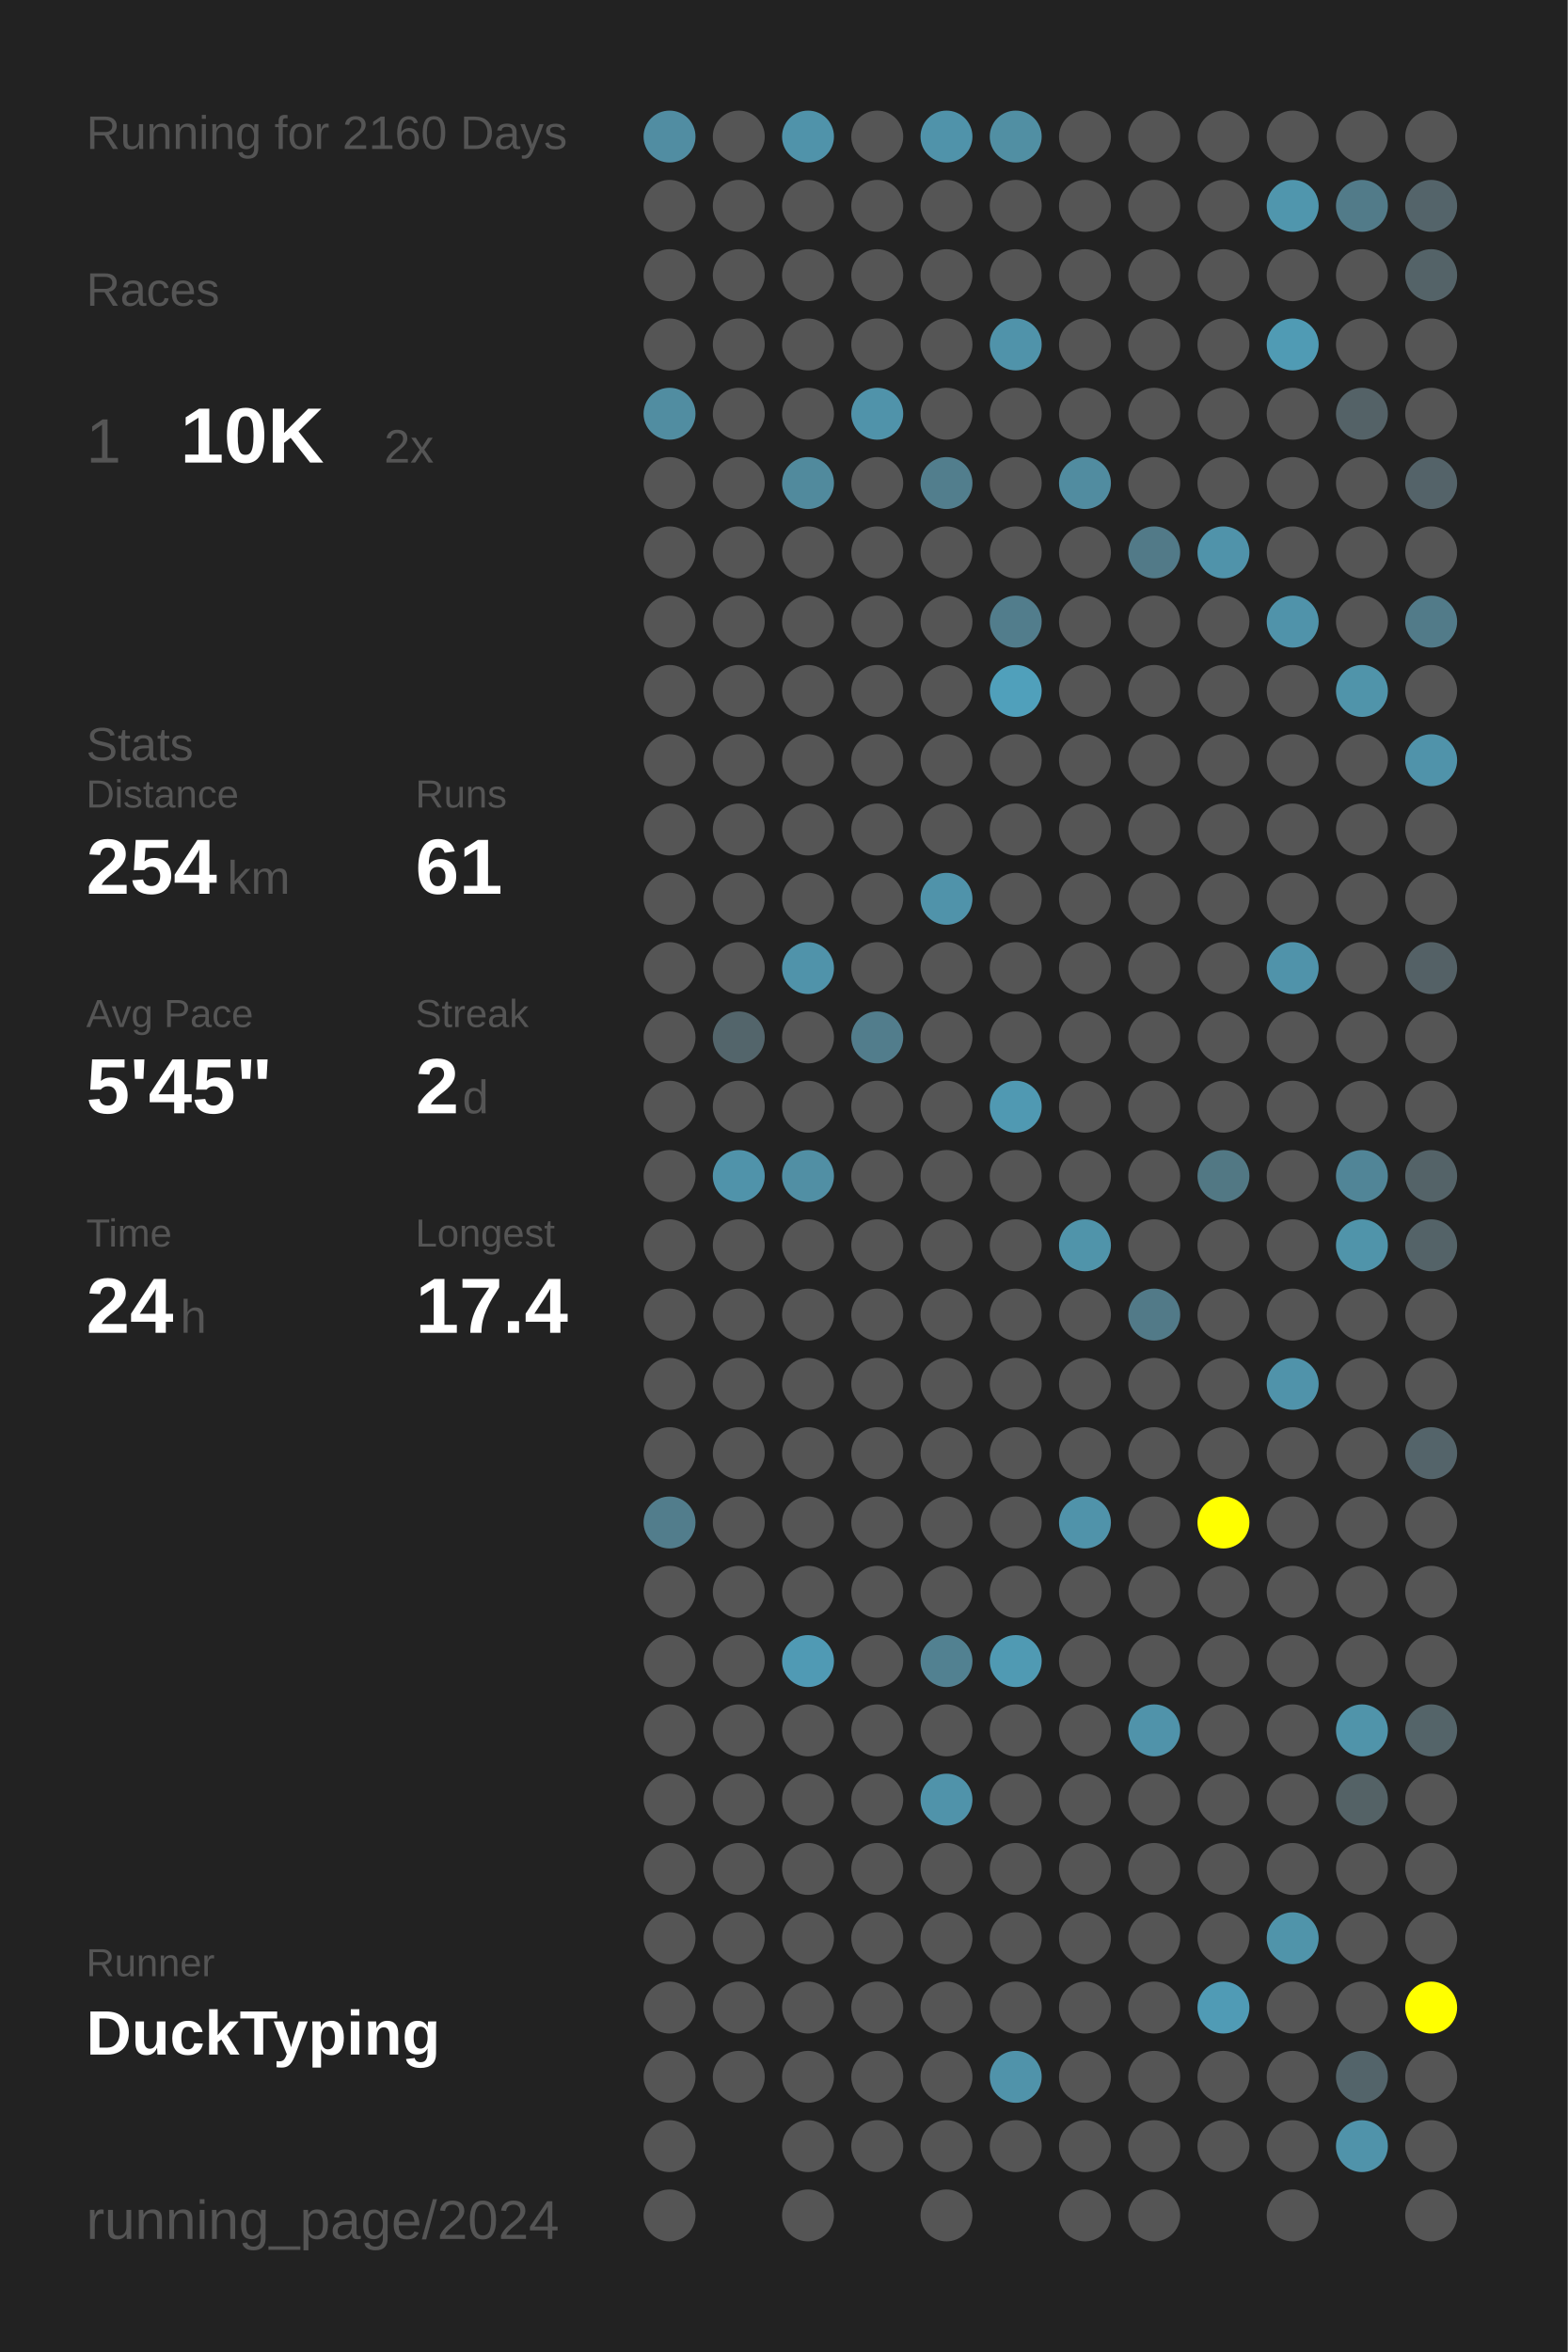
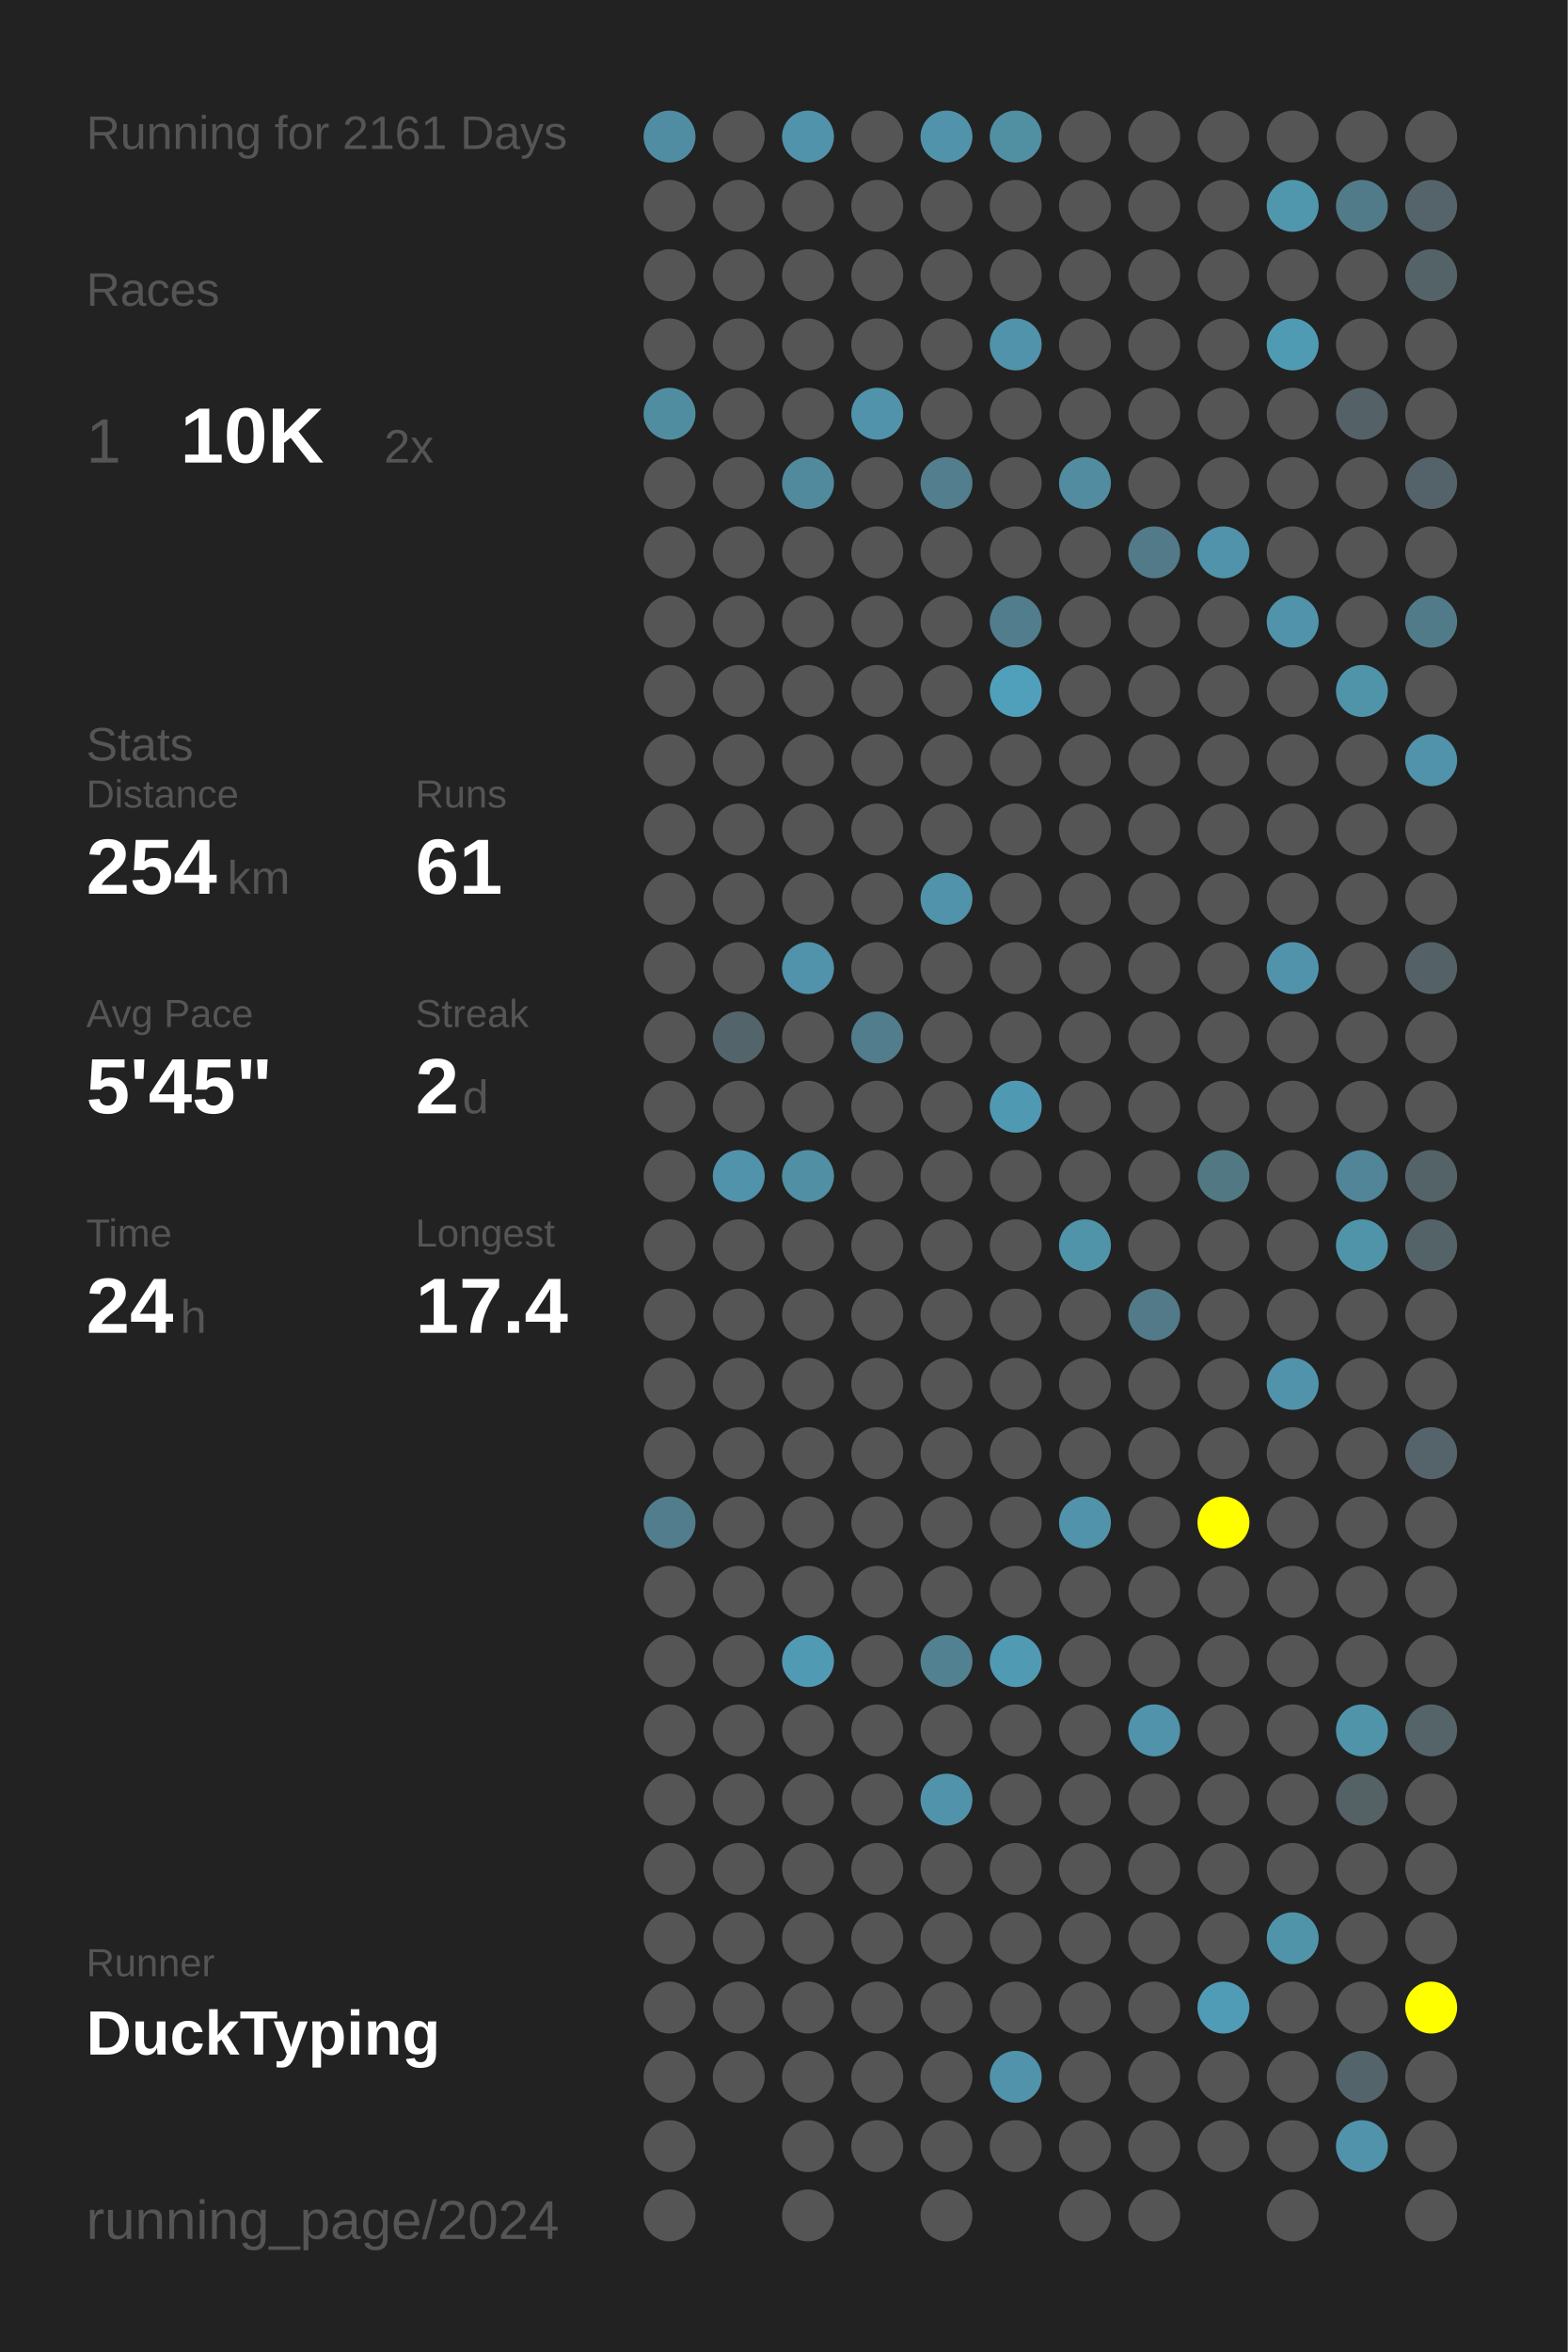
<svg xmlns="http://www.w3.org/2000/svg" baseProfile="full" height="300mm" version="1.1" viewBox="0,0,200,300" width="200mm">
  <defs />
  <rect fill="#222222" height="300" width="200" x="0" y="0" />
-   <text fill="#555555" style="font-size:6px; font-family:Arial;" x="11" y="19">Running for 2160 Days</text>
+   <text fill="#555555" style="font-size:6px; font-family:Arial;" x="11" y="19">Running for 2161 Days</text>
  <text fill="#555555" style="font-size:6px; font-family:Arial;" x="11" y="39">Races</text>
  <text fill="#555555" style="font-size:8px; font-family:Arial;" x="11" y="59">1</text>
  <text fill="#FFFFFF" style="font-size:10px; font-family:Arial; font-weight:bold;" x="23" y="59">10K</text>
  <text fill="#555555" style="font-size:6px; font-family:Arial;" x="49" y="59">2x</text>
  <text fill="#555555" style="font-size:6px; font-family:Arial;" x="11" y="97">Stats</text>
  <text fill="#555555" style="font-size:5px; font-family:Arial;" x="11" y="103">Distance</text>
  <text fill="#FFFFFF" style="font-size:10px; font-family:Arial; font-weight:bold;" x="11" y="114">254</text>
  <text fill="#555555" style="font-size:6px; font-family:Arial;" x="29" y="114">km</text>
  <text fill="#555555" style="font-size:5px; font-family:Arial;" x="53" y="103">Runs</text>
  <text fill="#FFFFFF" style="font-size:10px; font-family:Arial; font-weight:bold;" x="53" y="114">61</text>
  <text fill="#555555" style="font-size:5px; font-family:Arial;" x="11" y="131">Avg Pace</text>
  <text fill="#FFFFFF" style="font-size:10px; font-family:Arial; font-weight:bold;" x="11" y="142">5'45"</text>
  <text fill="#555555" style="font-size:5px; font-family:Arial;" x="53" y="131">Streak</text>
  <text fill="#FFFFFF" style="font-size:10px; font-family:Arial; font-weight:bold;" x="53" y="142">2</text>
  <text fill="#555555" style="font-size:6px; font-family:Arial;" x="59" y="142">d</text>
  <text fill="#555555" style="font-size:5px; font-family:Arial;" x="11" y="159">Time</text>
  <text fill="#FFFFFF" style="font-size:10px; font-family:Arial; font-weight:bold;" x="11" y="170">24</text>
  <text fill="#555555" style="font-size:6px; font-family:Arial;" x="23" y="170">h</text>
  <text fill="#555555" style="font-size:5px; font-family:Arial;" x="53" y="159">Longest</text>
  <text fill="#FFFFFF" style="font-size:10px; font-family:Arial; font-weight:bold;" x="53" y="170">17.4</text>
  <text fill="#555555" style="font-size:5px; font-family:Arial;" x="11" y="252.065">Runner</text>
  <text fill="#FFFFFF" style="font-size:8px; font-family:Arial; font-weight:bold;" x="11" y="262.065">DuckTyping</text>
  <text fill="#555555" style="font-size:7px; font-family:Arial;" x="11" y="285.581">running_page/2024</text>
  <circle cx="85.417" cy="17.419" fill="#518da2" r="3.312" />
  <circle cx="85.417" cy="26.258" fill="#555555" r="3.312" />
  <circle cx="85.417" cy="35.097" fill="#555555" r="3.312" />
  <circle cx="85.417" cy="43.935" fill="#555555" r="3.312" />
  <circle cx="85.417" cy="52.774" fill="#518da1" r="3.312" />
  <circle cx="85.417" cy="61.613" fill="#555555" r="3.312" />
  <circle cx="85.417" cy="70.452" fill="#555555" r="3.312" />
  <circle cx="85.417" cy="79.29" fill="#555555" r="3.312" />
  <circle cx="85.417" cy="88.129" fill="#555555" r="3.312" />
  <circle cx="85.417" cy="96.968" fill="#555555" r="3.312" />
  <circle cx="85.417" cy="105.806" fill="#555555" r="3.312" />
  <circle cx="85.417" cy="114.645" fill="#555555" r="3.312" />
  <circle cx="85.417" cy="123.484" fill="#555555" r="3.312" />
  <circle cx="85.417" cy="132.323" fill="#555555" r="3.312" />
  <circle cx="85.417" cy="141.161" fill="#555555" r="3.312" />
  <circle cx="85.417" cy="150" fill="#555555" r="3.312" />
  <circle cx="85.417" cy="158.839" fill="#555555" r="3.312" />
  <circle cx="85.417" cy="167.677" fill="#555555" r="3.312" />
  <circle cx="85.417" cy="176.516" fill="#555555" r="3.312" />
  <circle cx="85.417" cy="185.355" fill="#555555" r="3.312" />
  <circle cx="85.417" cy="194.194" fill="#527d8c" r="3.312" />
  <circle cx="85.417" cy="203.032" fill="#555555" r="3.312" />
  <circle cx="85.417" cy="211.871" fill="#555555" r="3.312" />
  <circle cx="85.417" cy="220.71" fill="#555555" r="3.312" />
  <circle cx="85.417" cy="229.548" fill="#555555" r="3.312" />
  <circle cx="85.417" cy="238.387" fill="#555555" r="3.312" />
  <circle cx="85.417" cy="247.226" fill="#555555" r="3.312" />
  <circle cx="85.417" cy="256.065" fill="#555555" r="3.312" />
  <circle cx="85.417" cy="264.903" fill="#555555" r="3.312" />
  <circle cx="85.417" cy="273.742" fill="#555555" r="3.312" />
  <circle cx="85.417" cy="282.581" fill="#555555" r="3.312" />
  <circle cx="94.25" cy="17.419" fill="#555555" r="3.312" />
  <circle cx="94.25" cy="26.258" fill="#555555" r="3.312" />
  <circle cx="94.25" cy="35.097" fill="#555555" r="3.312" />
  <circle cx="94.25" cy="43.935" fill="#555555" r="3.312" />
  <circle cx="94.25" cy="52.774" fill="#555555" r="3.312" />
  <circle cx="94.25" cy="61.613" fill="#555555" r="3.312" />
  <circle cx="94.25" cy="70.452" fill="#555555" r="3.312" />
  <circle cx="94.25" cy="79.29" fill="#555555" r="3.312" />
  <circle cx="94.25" cy="88.129" fill="#555555" r="3.312" />
  <circle cx="94.25" cy="96.968" fill="#555555" r="3.312" />
  <circle cx="94.25" cy="105.806" fill="#555555" r="3.312" />
  <circle cx="94.25" cy="114.645" fill="#555555" r="3.312" />
  <circle cx="94.25" cy="123.484" fill="#555555" r="3.312" />
  <circle cx="94.25" cy="132.323" fill="#53656b" r="3.312" />
  <circle cx="94.25" cy="141.161" fill="#555555" r="3.312" />
  <circle cx="94.25" cy="150" fill="#5093aa" r="3.312" />
  <circle cx="94.25" cy="158.839" fill="#555555" r="3.312" />
  <circle cx="94.25" cy="167.677" fill="#555555" r="3.312" />
  <circle cx="94.25" cy="176.516" fill="#555555" r="3.312" />
  <circle cx="94.25" cy="185.355" fill="#555555" r="3.312" />
  <circle cx="94.25" cy="194.194" fill="#555555" r="3.312" />
  <circle cx="94.25" cy="203.032" fill="#555555" r="3.312" />
  <circle cx="94.25" cy="211.871" fill="#555555" r="3.312" />
  <circle cx="94.25" cy="220.71" fill="#555555" r="3.312" />
  <circle cx="94.25" cy="229.548" fill="#555555" r="3.312" />
  <circle cx="94.25" cy="238.387" fill="#555555" r="3.312" />
  <circle cx="94.25" cy="247.226" fill="#555555" r="3.312" />
  <circle cx="94.25" cy="256.065" fill="#555555" r="3.312" />
  <circle cx="94.25" cy="264.903" fill="#555555" r="3.312" />
  <circle cx="103.083" cy="17.419" fill="#5093aa" r="3.312" />
  <circle cx="103.083" cy="26.258" fill="#555555" r="3.312" />
  <circle cx="103.083" cy="35.097" fill="#555555" r="3.312" />
  <circle cx="103.083" cy="43.935" fill="#555555" r="3.312" />
  <circle cx="103.083" cy="52.774" fill="#555555" r="3.312" />
  <circle cx="103.083" cy="61.613" fill="#518a9d" r="3.312" />
  <circle cx="103.083" cy="70.452" fill="#555555" r="3.312" />
  <circle cx="103.083" cy="79.29" fill="#555555" r="3.312" />
  <circle cx="103.083" cy="88.129" fill="#555555" r="3.312" />
  <circle cx="103.083" cy="96.968" fill="#555555" r="3.312" />
  <circle cx="103.083" cy="105.806" fill="#555555" r="3.312" />
  <circle cx="103.083" cy="114.645" fill="#555555" r="3.312" />
  <circle cx="103.083" cy="123.484" fill="#5093aa" r="3.312" />
  <circle cx="103.083" cy="132.323" fill="#555555" r="3.312" />
  <circle cx="103.083" cy="141.161" fill="#555555" r="3.312" />
  <circle cx="103.083" cy="150" fill="#518fa4" r="3.312" />
  <circle cx="103.083" cy="158.839" fill="#555555" r="3.312" />
  <circle cx="103.083" cy="167.677" fill="#555555" r="3.312" />
  <circle cx="103.083" cy="176.516" fill="#555555" r="3.312" />
  <circle cx="103.083" cy="185.355" fill="#555555" r="3.312" />
  <circle cx="103.083" cy="194.194" fill="#555555" r="3.312" />
  <circle cx="103.083" cy="203.032" fill="#555555" r="3.312" />
  <circle cx="103.083" cy="211.871" fill="#509ab4" r="3.312" />
  <circle cx="103.083" cy="220.71" fill="#555555" r="3.312" />
  <circle cx="103.083" cy="229.548" fill="#555555" r="3.312" />
  <circle cx="103.083" cy="238.387" fill="#555555" r="3.312" />
  <circle cx="103.083" cy="247.226" fill="#555555" r="3.312" />
  <circle cx="103.083" cy="256.065" fill="#555555" r="3.312" />
  <circle cx="103.083" cy="264.903" fill="#555555" r="3.312" />
  <circle cx="103.083" cy="273.742" fill="#555555" r="3.312" />
  <circle cx="103.083" cy="282.581" fill="#555555" r="3.312" />
  <circle cx="111.917" cy="17.419" fill="#555555" r="3.312" />
  <circle cx="111.917" cy="26.258" fill="#555555" r="3.312" />
  <circle cx="111.917" cy="35.097" fill="#555555" r="3.312" />
  <circle cx="111.917" cy="43.935" fill="#555555" r="3.312" />
  <circle cx="111.917" cy="52.774" fill="#5093aa" r="3.312" />
  <circle cx="111.917" cy="61.613" fill="#555555" r="3.312" />
  <circle cx="111.917" cy="70.452" fill="#555555" r="3.312" />
  <circle cx="111.917" cy="79.29" fill="#555555" r="3.312" />
  <circle cx="111.917" cy="88.129" fill="#555555" r="3.312" />
  <circle cx="111.917" cy="96.968" fill="#555555" r="3.312" />
  <circle cx="111.917" cy="105.806" fill="#555555" r="3.312" />
  <circle cx="111.917" cy="114.645" fill="#555555" r="3.312" />
  <circle cx="111.917" cy="123.484" fill="#555555" r="3.312" />
  <circle cx="111.917" cy="132.323" fill="#527d8c" r="3.312" />
  <circle cx="111.917" cy="141.161" fill="#555555" r="3.312" />
  <circle cx="111.917" cy="150" fill="#555555" r="3.312" />
  <circle cx="111.917" cy="158.839" fill="#555555" r="3.312" />
  <circle cx="111.917" cy="167.677" fill="#555555" r="3.312" />
  <circle cx="111.917" cy="176.516" fill="#555555" r="3.312" />
  <circle cx="111.917" cy="185.355" fill="#555555" r="3.312" />
  <circle cx="111.917" cy="194.194" fill="#555555" r="3.312" />
  <circle cx="111.917" cy="203.032" fill="#555555" r="3.312" />
  <circle cx="111.917" cy="211.871" fill="#555555" r="3.312" />
  <circle cx="111.917" cy="220.71" fill="#555555" r="3.312" />
  <circle cx="111.917" cy="229.548" fill="#555555" r="3.312" />
  <circle cx="111.917" cy="238.387" fill="#555555" r="3.312" />
  <circle cx="111.917" cy="247.226" fill="#555555" r="3.312" />
  <circle cx="111.917" cy="256.065" fill="#555555" r="3.312" />
  <circle cx="111.917" cy="264.903" fill="#555555" r="3.312" />
  <circle cx="111.917" cy="273.742" fill="#555555" r="3.312" />
  <circle cx="120.75" cy="17.419" fill="#5093aa" r="3.312" />
  <circle cx="120.75" cy="26.258" fill="#555555" r="3.312" />
  <circle cx="120.75" cy="35.097" fill="#555555" r="3.312" />
  <circle cx="120.75" cy="43.935" fill="#555555" r="3.312" />
  <circle cx="120.75" cy="52.774" fill="#555555" r="3.312" />
  <circle cx="120.75" cy="61.613" fill="#527e8d" r="3.312" />
  <circle cx="120.75" cy="70.452" fill="#555555" r="3.312" />
  <circle cx="120.75" cy="79.29" fill="#555555" r="3.312" />
  <circle cx="120.75" cy="88.129" fill="#555555" r="3.312" />
  <circle cx="120.75" cy="96.968" fill="#555555" r="3.312" />
  <circle cx="120.75" cy="105.806" fill="#555555" r="3.312" />
  <circle cx="120.75" cy="114.645" fill="#5093aa" r="3.312" />
  <circle cx="120.75" cy="123.484" fill="#555555" r="3.312" />
  <circle cx="120.75" cy="132.323" fill="#555555" r="3.312" />
  <circle cx="120.75" cy="141.161" fill="#555555" r="3.312" />
  <circle cx="120.75" cy="150" fill="#555555" r="3.312" />
  <circle cx="120.75" cy="158.839" fill="#555555" r="3.312" />
  <circle cx="120.75" cy="167.677" fill="#555555" r="3.312" />
  <circle cx="120.75" cy="176.516" fill="#555555" r="3.312" />
  <circle cx="120.75" cy="185.355" fill="#555555" r="3.312" />
  <circle cx="120.75" cy="194.194" fill="#555555" r="3.312" />
  <circle cx="120.75" cy="203.032" fill="#555555" r="3.312" />
  <circle cx="120.75" cy="211.871" fill="#528191" r="3.312" />
  <circle cx="120.75" cy="220.71" fill="#555555" r="3.312" />
  <circle cx="120.75" cy="229.548" fill="#5093aa" r="3.312" />
  <circle cx="120.75" cy="238.387" fill="#555555" r="3.312" />
  <circle cx="120.75" cy="247.226" fill="#555555" r="3.312" />
  <circle cx="120.75" cy="256.065" fill="#555555" r="3.312" />
  <circle cx="120.75" cy="264.903" fill="#555555" r="3.312" />
  <circle cx="120.75" cy="273.742" fill="#555555" r="3.312" />
  <circle cx="120.75" cy="282.581" fill="#555555" r="3.312" />
  <circle cx="129.583" cy="17.419" fill="#518fa3" r="3.312" />
  <circle cx="129.583" cy="26.258" fill="#555555" r="3.312" />
  <circle cx="129.583" cy="35.097" fill="#555555" r="3.312" />
  <circle cx="129.583" cy="43.935" fill="#5093aa" r="3.312" />
  <circle cx="129.583" cy="52.774" fill="#555555" r="3.312" />
  <circle cx="129.583" cy="61.613" fill="#555555" r="3.312" />
  <circle cx="129.583" cy="70.452" fill="#555555" r="3.312" />
  <circle cx="129.583" cy="79.29" fill="#527d8c" r="3.312" />
  <circle cx="129.583" cy="88.129" fill="#50a0bb" r="3.312" />
  <circle cx="129.583" cy="96.968" fill="#555555" r="3.312" />
  <circle cx="129.583" cy="105.806" fill="#555555" r="3.312" />
  <circle cx="129.583" cy="114.645" fill="#555555" r="3.312" />
  <circle cx="129.583" cy="123.484" fill="#555555" r="3.312" />
  <circle cx="129.583" cy="132.323" fill="#555555" r="3.312" />
  <circle cx="129.583" cy="141.161" fill="#5099b2" r="3.312" />
  <circle cx="129.583" cy="150" fill="#555555" r="3.312" />
  <circle cx="129.583" cy="158.839" fill="#555555" r="3.312" />
  <circle cx="129.583" cy="167.677" fill="#555555" r="3.312" />
  <circle cx="129.583" cy="176.516" fill="#555555" r="3.312" />
  <circle cx="129.583" cy="185.355" fill="#555555" r="3.312" />
  <circle cx="129.583" cy="194.194" fill="#555555" r="3.312" />
  <circle cx="129.583" cy="203.032" fill="#555555" r="3.312" />
  <circle cx="129.583" cy="211.871" fill="#509ab3" r="3.312" />
  <circle cx="129.583" cy="220.71" fill="#555555" r="3.312" />
  <circle cx="129.583" cy="229.548" fill="#555555" r="3.312" />
  <circle cx="129.583" cy="238.387" fill="#555555" r="3.312" />
  <circle cx="129.583" cy="247.226" fill="#555555" r="3.312" />
  <circle cx="129.583" cy="256.065" fill="#555555" r="3.312" />
  <circle cx="129.583" cy="264.903" fill="#5093aa" r="3.312" />
  <circle cx="129.583" cy="273.742" fill="#555555" r="3.312" />
  <circle cx="138.417" cy="17.419" fill="#555555" r="3.312" />
  <circle cx="138.417" cy="26.258" fill="#555555" r="3.312" />
  <circle cx="138.417" cy="35.097" fill="#555555" r="3.312" />
  <circle cx="138.417" cy="43.935" fill="#555555" r="3.312" />
  <circle cx="138.417" cy="52.774" fill="#555555" r="3.312" />
  <circle cx="138.417" cy="61.613" fill="#518ca0" r="3.312" />
  <circle cx="138.417" cy="70.452" fill="#555555" r="3.312" />
  <circle cx="138.417" cy="79.29" fill="#555555" r="3.312" />
  <circle cx="138.417" cy="88.129" fill="#555555" r="3.312" />
  <circle cx="138.417" cy="96.968" fill="#555555" r="3.312" />
  <circle cx="138.417" cy="105.806" fill="#555555" r="3.312" />
  <circle cx="138.417" cy="114.645" fill="#555555" r="3.312" />
  <circle cx="138.417" cy="123.484" fill="#555555" r="3.312" />
  <circle cx="138.417" cy="132.323" fill="#555555" r="3.312" />
  <circle cx="138.417" cy="141.161" fill="#555555" r="3.312" />
  <circle cx="138.417" cy="150" fill="#555555" r="3.312" />
  <circle cx="138.417" cy="158.839" fill="#5094aa" r="3.312" />
  <circle cx="138.417" cy="167.677" fill="#555555" r="3.312" />
  <circle cx="138.417" cy="176.516" fill="#555555" r="3.312" />
  <circle cx="138.417" cy="185.355" fill="#555555" r="3.312" />
  <circle cx="138.417" cy="194.194" fill="#5093aa" r="3.312" />
  <circle cx="138.417" cy="203.032" fill="#555555" r="3.312" />
  <circle cx="138.417" cy="211.871" fill="#555555" r="3.312" />
  <circle cx="138.417" cy="220.71" fill="#555555" r="3.312" />
  <circle cx="138.417" cy="229.548" fill="#555555" r="3.312" />
  <circle cx="138.417" cy="238.387" fill="#555555" r="3.312" />
  <circle cx="138.417" cy="247.226" fill="#555555" r="3.312" />
  <circle cx="138.417" cy="256.065" fill="#555555" r="3.312" />
  <circle cx="138.417" cy="264.903" fill="#555555" r="3.312" />
  <circle cx="138.417" cy="273.742" fill="#555555" r="3.312" />
  <circle cx="138.417" cy="282.581" fill="#555555" r="3.312" />
  <circle cx="147.25" cy="17.419" fill="#555555" r="3.312" />
  <circle cx="147.25" cy="26.258" fill="#555555" r="3.312" />
  <circle cx="147.25" cy="35.097" fill="#555555" r="3.312" />
  <circle cx="147.25" cy="43.935" fill="#555555" r="3.312" />
  <circle cx="147.25" cy="52.774" fill="#555555" r="3.312" />
  <circle cx="147.25" cy="61.613" fill="#555555" r="3.312" />
  <circle cx="147.25" cy="70.452" fill="#527a88" r="3.312" />
  <circle cx="147.25" cy="79.29" fill="#555555" r="3.312" />
  <circle cx="147.25" cy="88.129" fill="#555555" r="3.312" />
  <circle cx="147.25" cy="96.968" fill="#555555" r="3.312" />
  <circle cx="147.25" cy="105.806" fill="#555555" r="3.312" />
  <circle cx="147.25" cy="114.645" fill="#555555" r="3.312" />
  <circle cx="147.25" cy="123.484" fill="#555555" r="3.312" />
  <circle cx="147.25" cy="132.323" fill="#555555" r="3.312" />
  <circle cx="147.25" cy="141.161" fill="#555555" r="3.312" />
  <circle cx="147.25" cy="150" fill="#555555" r="3.312" />
  <circle cx="147.25" cy="158.839" fill="#555555" r="3.312" />
  <circle cx="147.25" cy="167.677" fill="#527a88" r="3.312" />
  <circle cx="147.25" cy="176.516" fill="#555555" r="3.312" />
  <circle cx="147.25" cy="185.355" fill="#555555" r="3.312" />
  <circle cx="147.25" cy="194.194" fill="#555555" r="3.312" />
  <circle cx="147.25" cy="203.032" fill="#555555" r="3.312" />
  <circle cx="147.25" cy="211.871" fill="#555555" r="3.312" />
  <circle cx="147.25" cy="220.71" fill="#5093aa" r="3.312" />
  <circle cx="147.25" cy="229.548" fill="#555555" r="3.312" />
  <circle cx="147.25" cy="238.387" fill="#555555" r="3.312" />
  <circle cx="147.25" cy="247.226" fill="#555555" r="3.312" />
  <circle cx="147.25" cy="256.065" fill="#555555" r="3.312" />
  <circle cx="147.25" cy="264.903" fill="#555555" r="3.312" />
  <circle cx="147.25" cy="273.742" fill="#555555" r="3.312" />
  <circle cx="147.25" cy="282.581" fill="#555555" r="3.312" />
  <circle cx="156.083" cy="17.419" fill="#555555" r="3.312" />
  <circle cx="156.083" cy="26.258" fill="#555555" r="3.312" />
  <circle cx="156.083" cy="35.097" fill="#555555" r="3.312" />
  <circle cx="156.083" cy="43.935" fill="#555555" r="3.312" />
  <circle cx="156.083" cy="52.774" fill="#555555" r="3.312" />
  <circle cx="156.083" cy="61.613" fill="#555555" r="3.312" />
  <circle cx="156.083" cy="70.452" fill="#5093aa" r="3.312" />
  <circle cx="156.083" cy="79.29" fill="#555555" r="3.312" />
  <circle cx="156.083" cy="88.129" fill="#555555" r="3.312" />
  <circle cx="156.083" cy="96.968" fill="#555555" r="3.312" />
  <circle cx="156.083" cy="105.806" fill="#555555" r="3.312" />
  <circle cx="156.083" cy="114.645" fill="#555555" r="3.312" />
  <circle cx="156.083" cy="123.484" fill="#555555" r="3.312" />
  <circle cx="156.083" cy="132.323" fill="#555555" r="3.312" />
  <circle cx="156.083" cy="141.161" fill="#555555" r="3.312" />
  <circle cx="156.083" cy="150" fill="#527884" r="3.312" />
  <circle cx="156.083" cy="158.839" fill="#555555" r="3.312" />
  <circle cx="156.083" cy="167.677" fill="#555555" r="3.312" />
  <circle cx="156.083" cy="176.516" fill="#555555" r="3.312" />
  <circle cx="156.083" cy="185.355" fill="#555555" r="3.312" />
  <circle cx="156.083" cy="194.194" fill="#FFFF00" r="3.312" />
  <circle cx="156.083" cy="203.032" fill="#555555" r="3.312" />
  <circle cx="156.083" cy="211.871" fill="#555555" r="3.312" />
  <circle cx="156.083" cy="220.71" fill="#555555" r="3.312" />
  <circle cx="156.083" cy="229.548" fill="#555555" r="3.312" />
  <circle cx="156.083" cy="238.387" fill="#555555" r="3.312" />
  <circle cx="156.083" cy="247.226" fill="#555555" r="3.312" />
  <circle cx="156.083" cy="256.065" fill="#509bb5" r="3.312" />
  <circle cx="156.083" cy="264.903" fill="#555555" r="3.312" />
  <circle cx="156.083" cy="273.742" fill="#555555" r="3.312" />
  <circle cx="164.917" cy="17.419" fill="#555555" r="3.312" />
  <circle cx="164.917" cy="26.258" fill="#5096ad" r="3.312" />
  <circle cx="164.917" cy="35.097" fill="#555555" r="3.312" />
  <circle cx="164.917" cy="43.935" fill="#509bb4" r="3.312" />
  <circle cx="164.917" cy="52.774" fill="#555555" r="3.312" />
  <circle cx="164.917" cy="61.613" fill="#555555" r="3.312" />
  <circle cx="164.917" cy="70.452" fill="#555555" r="3.312" />
  <circle cx="164.917" cy="79.29" fill="#5093aa" r="3.312" />
  <circle cx="164.917" cy="88.129" fill="#555555" r="3.312" />
  <circle cx="164.917" cy="96.968" fill="#555555" r="3.312" />
  <circle cx="164.917" cy="105.806" fill="#555555" r="3.312" />
  <circle cx="164.917" cy="114.645" fill="#555555" r="3.312" />
  <circle cx="164.917" cy="123.484" fill="#5093aa" r="3.312" />
  <circle cx="164.917" cy="132.323" fill="#555555" r="3.312" />
  <circle cx="164.917" cy="141.161" fill="#555555" r="3.312" />
  <circle cx="164.917" cy="150" fill="#555555" r="3.312" />
  <circle cx="164.917" cy="158.839" fill="#555555" r="3.312" />
  <circle cx="164.917" cy="167.677" fill="#555555" r="3.312" />
  <circle cx="164.917" cy="176.516" fill="#5093aa" r="3.312" />
  <circle cx="164.917" cy="185.355" fill="#555555" r="3.312" />
  <circle cx="164.917" cy="194.194" fill="#555555" r="3.312" />
  <circle cx="164.917" cy="203.032" fill="#555555" r="3.312" />
  <circle cx="164.917" cy="211.871" fill="#555555" r="3.312" />
  <circle cx="164.917" cy="220.71" fill="#555555" r="3.312" />
  <circle cx="164.917" cy="229.548" fill="#555555" r="3.312" />
  <circle cx="164.917" cy="238.387" fill="#555555" r="3.312" />
  <circle cx="164.917" cy="247.226" fill="#5094aa" r="3.312" />
  <circle cx="164.917" cy="256.065" fill="#555555" r="3.312" />
  <circle cx="164.917" cy="264.903" fill="#555555" r="3.312" />
  <circle cx="164.917" cy="273.742" fill="#555555" r="3.312" />
  <circle cx="164.917" cy="282.581" fill="#555555" r="3.312" />
  <circle cx="173.75" cy="17.419" fill="#555555" r="3.312" />
  <circle cx="173.75" cy="26.258" fill="#527b89" r="3.312" />
  <circle cx="173.75" cy="35.097" fill="#555555" r="3.312" />
  <circle cx="173.75" cy="43.935" fill="#555555" r="3.312" />
  <circle cx="173.75" cy="52.774" fill="#546267" r="3.312" />
  <circle cx="173.75" cy="61.613" fill="#555555" r="3.312" />
  <circle cx="173.75" cy="70.452" fill="#555555" r="3.312" />
  <circle cx="173.75" cy="79.29" fill="#555555" r="3.312" />
  <circle cx="173.75" cy="88.129" fill="#5094aa" r="3.312" />
  <circle cx="173.75" cy="96.968" fill="#555555" r="3.312" />
  <circle cx="173.75" cy="105.806" fill="#555555" r="3.312" />
  <circle cx="173.75" cy="114.645" fill="#555555" r="3.312" />
  <circle cx="173.75" cy="123.484" fill="#555555" r="3.312" />
  <circle cx="173.75" cy="132.323" fill="#555555" r="3.312" />
  <circle cx="173.75" cy="141.161" fill="#555555" r="3.312" />
  <circle cx="173.75" cy="150" fill="#518597" r="3.312" />
  <circle cx="173.75" cy="158.839" fill="#5094aa" r="3.312" />
  <circle cx="173.75" cy="167.677" fill="#555555" r="3.312" />
  <circle cx="173.75" cy="176.516" fill="#555555" r="3.312" />
  <circle cx="173.75" cy="185.355" fill="#555555" r="3.312" />
  <circle cx="173.75" cy="194.194" fill="#555555" r="3.312" />
  <circle cx="173.75" cy="203.032" fill="#555555" r="3.312" />
  <circle cx="173.75" cy="211.871" fill="#555555" r="3.312" />
  <circle cx="173.75" cy="220.71" fill="#5094aa" r="3.312" />
  <circle cx="173.75" cy="229.548" fill="#546266" r="3.312" />
  <circle cx="173.75" cy="238.387" fill="#555555" r="3.312" />
  <circle cx="173.75" cy="247.226" fill="#555555" r="3.312" />
  <circle cx="173.75" cy="256.065" fill="#555555" r="3.312" />
  <circle cx="173.75" cy="264.903" fill="#53646a" r="3.312" />
  <circle cx="173.75" cy="273.742" fill="#5093aa" r="3.312" />
  <circle cx="182.583" cy="17.419" fill="#555555" r="3.312" />
  <circle cx="182.583" cy="26.258" fill="#54646a" r="3.312" />
  <circle cx="182.583" cy="35.097" fill="#546368" r="3.312" />
  <circle cx="182.583" cy="43.935" fill="#555555" r="3.312" />
  <circle cx="182.583" cy="52.774" fill="#555555" r="3.312" />
  <circle cx="182.583" cy="61.613" fill="#546369" r="3.312" />
  <circle cx="182.583" cy="70.452" fill="#555555" r="3.312" />
  <circle cx="182.583" cy="79.29" fill="#527b89" r="3.312" />
  <circle cx="182.583" cy="88.129" fill="#555555" r="3.312" />
  <circle cx="182.583" cy="96.968" fill="#5093aa" r="3.312" />
  <circle cx="182.583" cy="105.806" fill="#555555" r="3.312" />
  <circle cx="182.583" cy="114.645" fill="#555555" r="3.312" />
  <circle cx="182.583" cy="123.484" fill="#546166" r="3.312" />
  <circle cx="182.583" cy="132.323" fill="#555555" r="3.312" />
  <circle cx="182.583" cy="141.161" fill="#555555" r="3.312" />
  <circle cx="182.583" cy="150" fill="#546368" r="3.312" />
  <circle cx="182.583" cy="158.839" fill="#546368" r="3.312" />
  <circle cx="182.583" cy="167.677" fill="#555555" r="3.312" />
  <circle cx="182.583" cy="176.516" fill="#555555" r="3.312" />
  <circle cx="182.583" cy="185.355" fill="#54646a" r="3.312" />
  <circle cx="182.583" cy="194.194" fill="#555555" r="3.312" />
  <circle cx="182.583" cy="203.032" fill="#555555" r="3.312" />
  <circle cx="182.583" cy="211.871" fill="#555555" r="3.312" />
  <circle cx="182.583" cy="220.71" fill="#546469" r="3.312" />
  <circle cx="182.583" cy="229.548" fill="#555555" r="3.312" />
  <circle cx="182.583" cy="238.387" fill="#555555" r="3.312" />
  <circle cx="182.583" cy="247.226" fill="#555555" r="3.312" />
  <circle cx="182.583" cy="256.065" fill="#FFFF00" r="3.312" />
  <circle cx="182.583" cy="264.903" fill="#555555" r="3.312" />
  <circle cx="182.583" cy="273.742" fill="#555555" r="3.312" />
  <circle cx="182.583" cy="282.581" fill="#555555" r="3.312" />
</svg>
